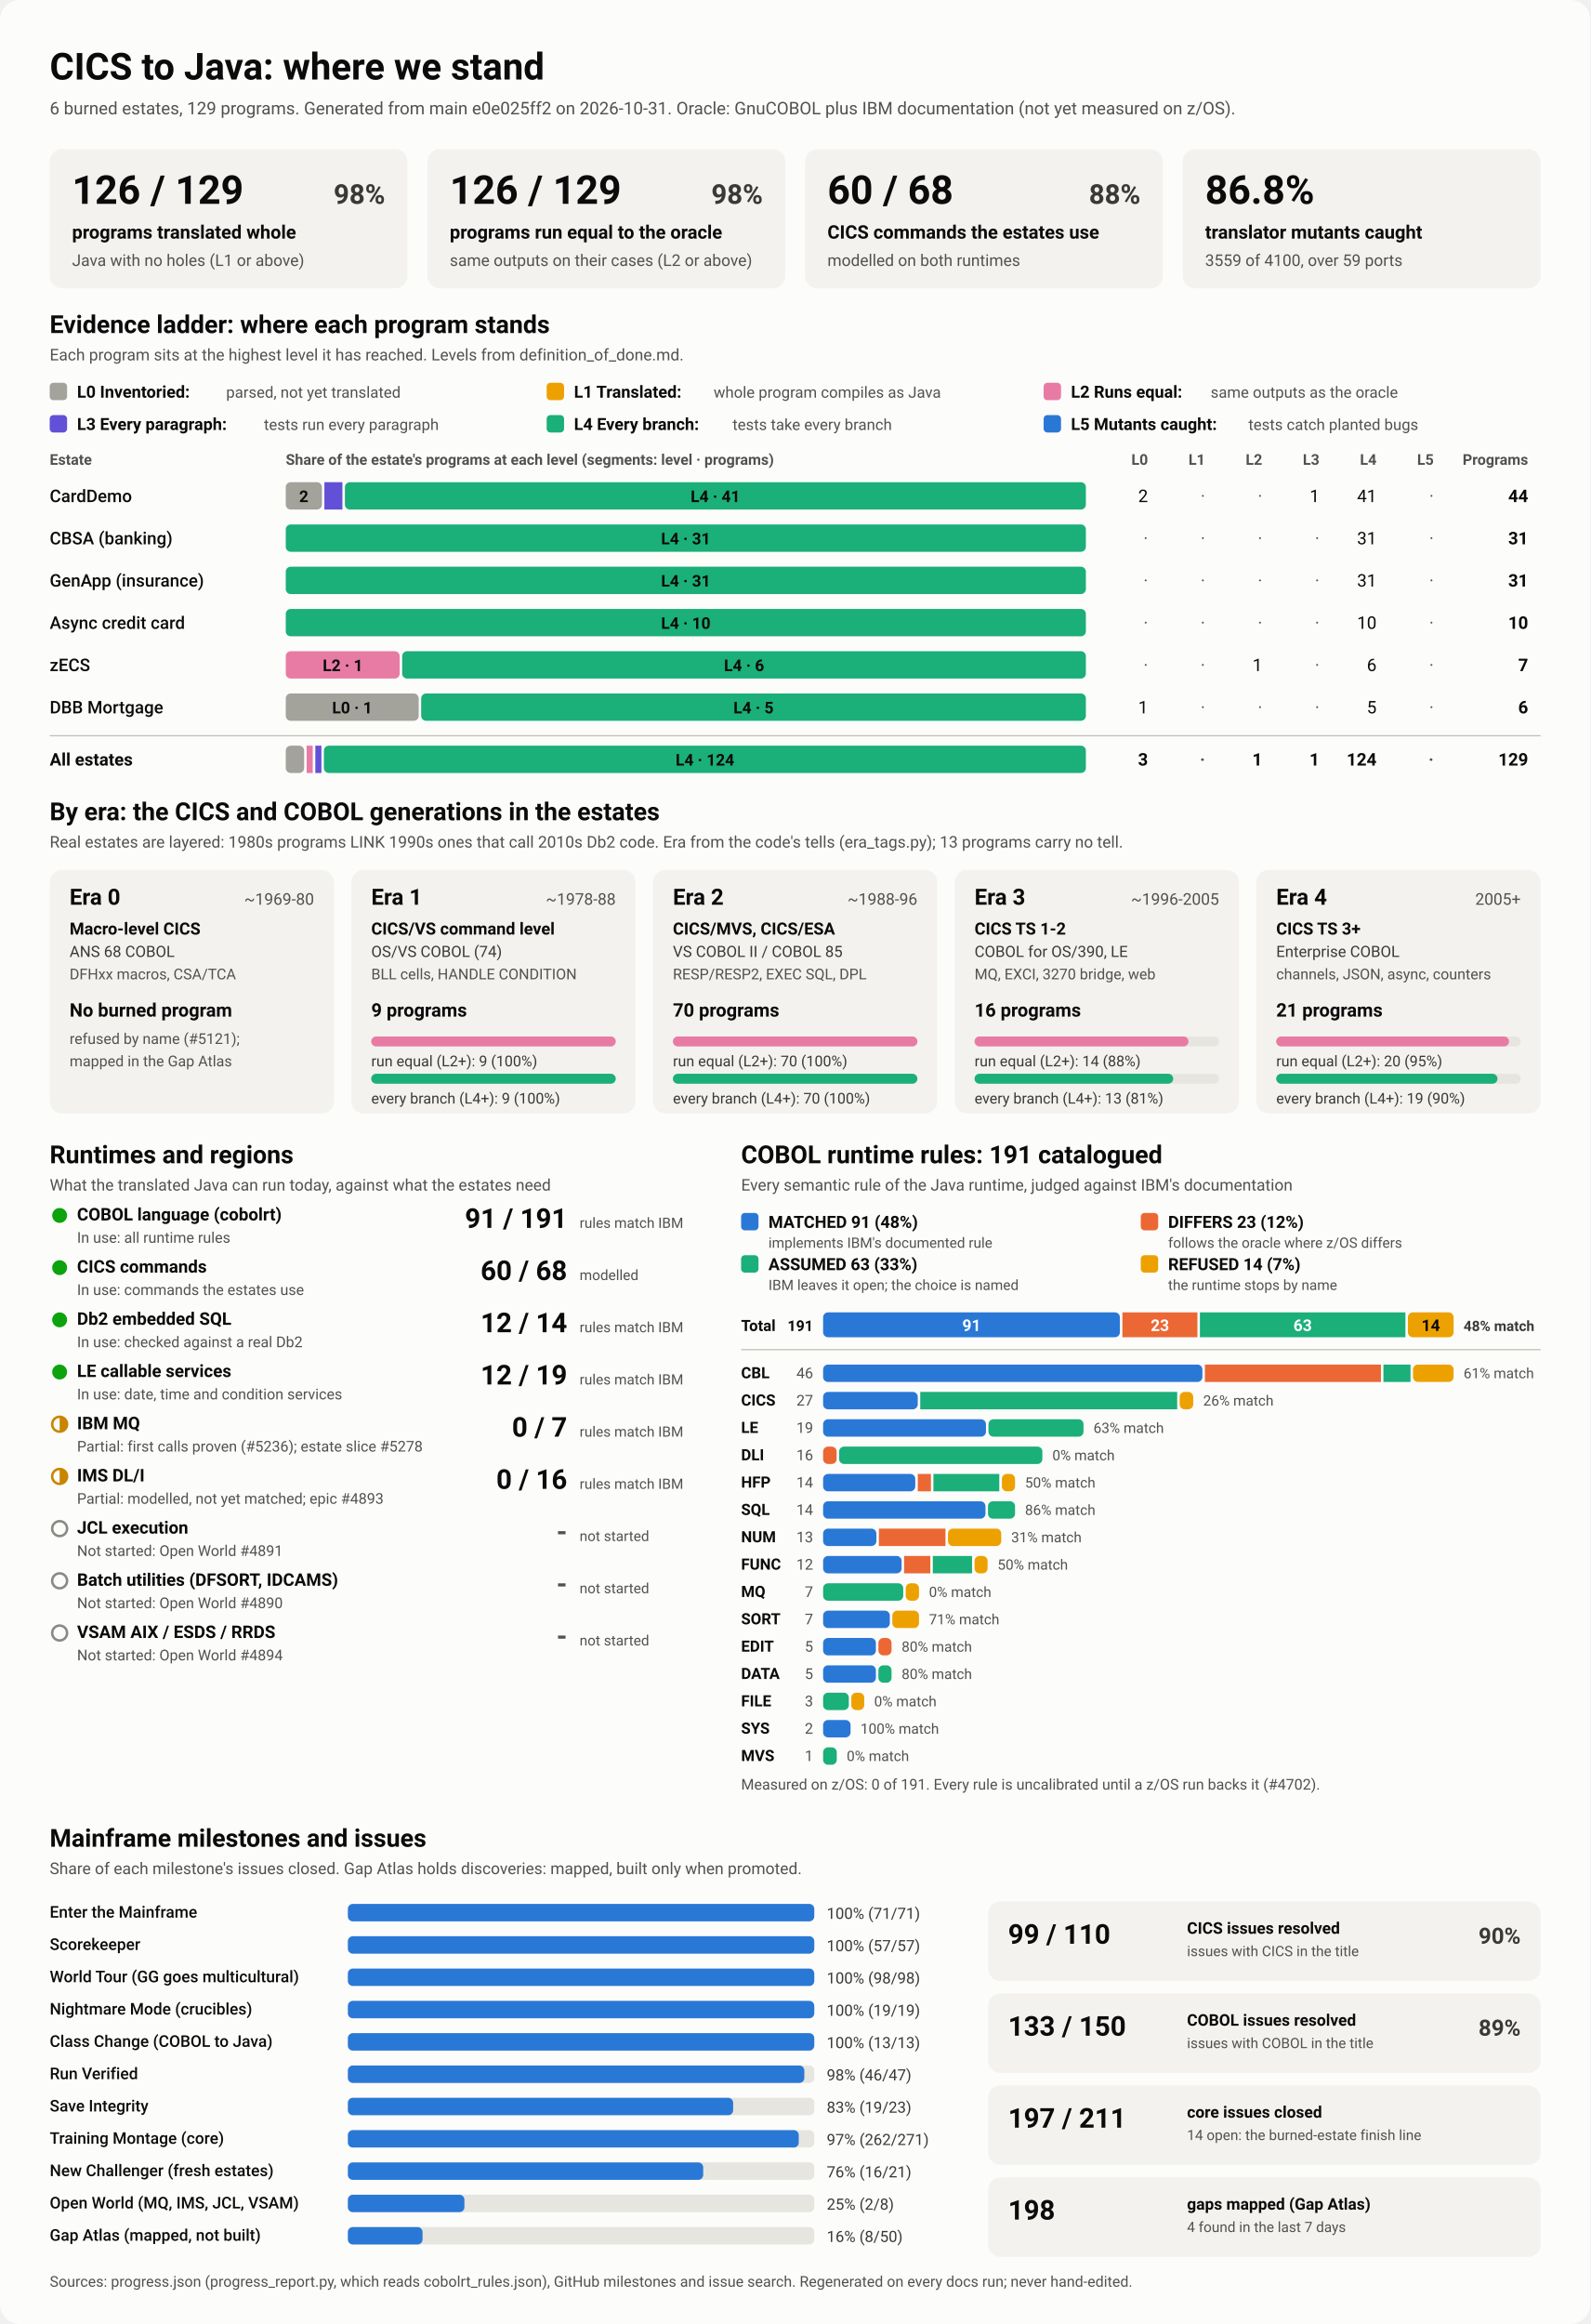
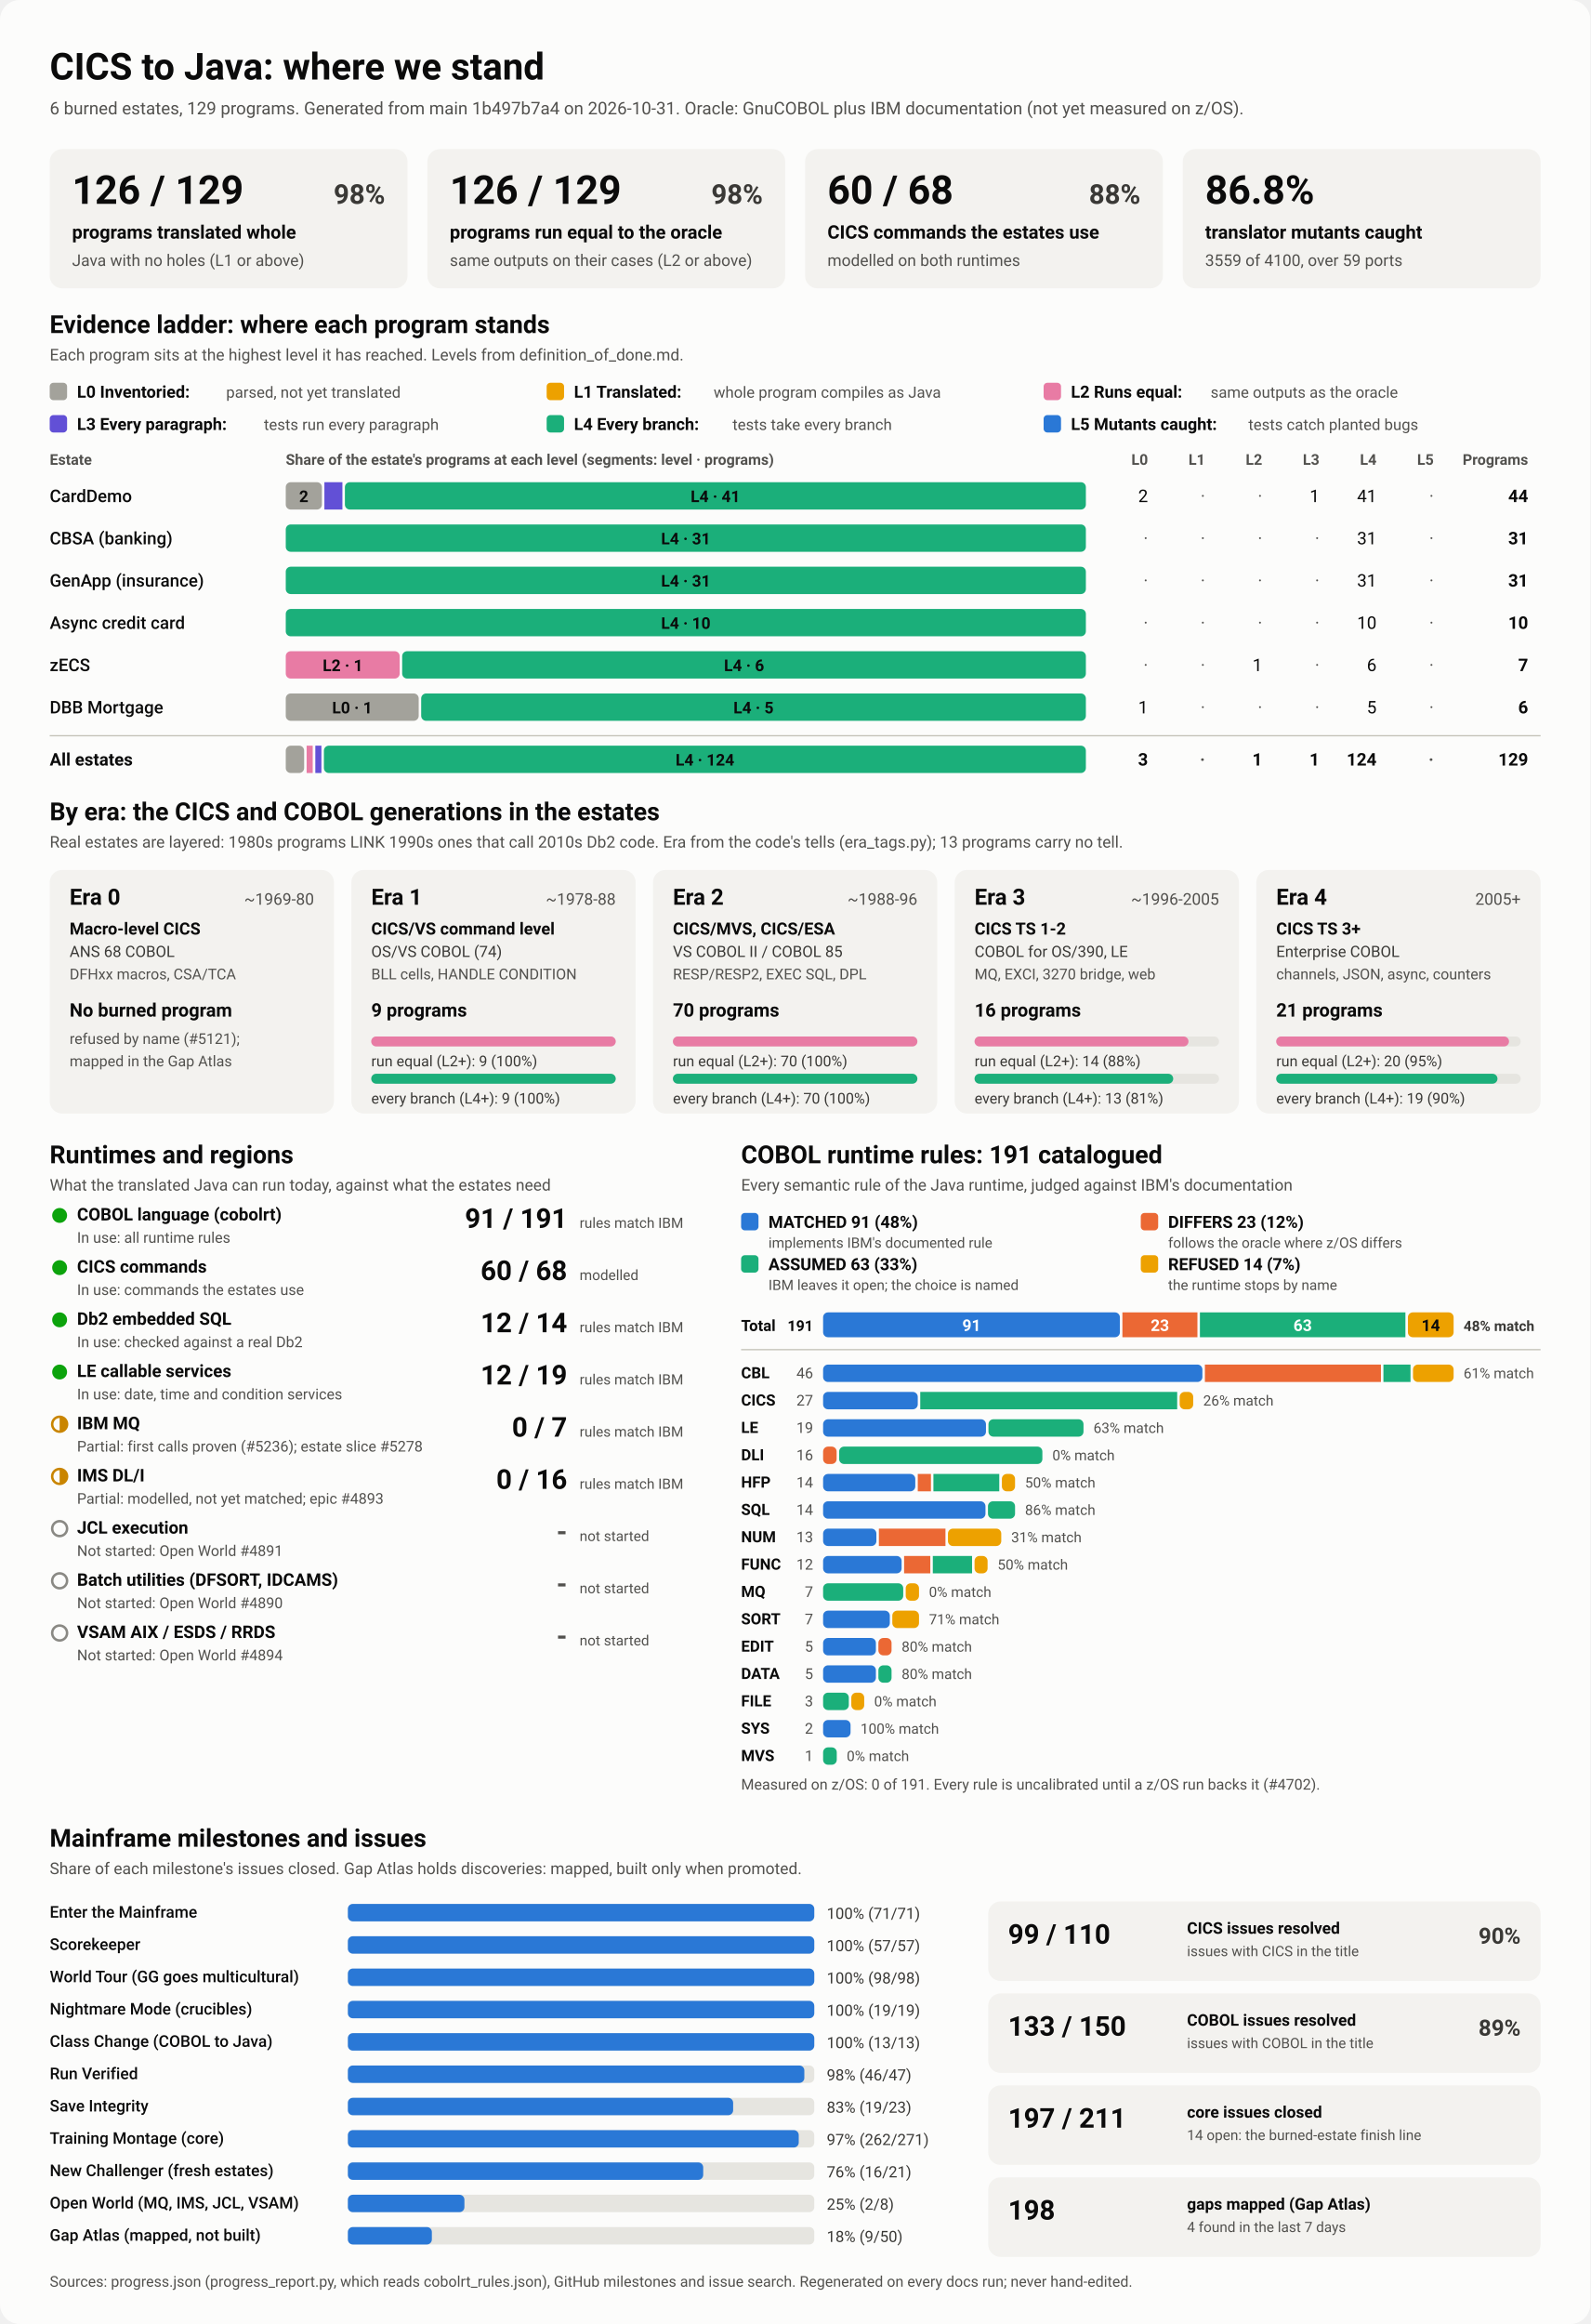
<svg xmlns="http://www.w3.org/2000/svg" viewBox="0 0 1280 1870" width="1280" height="1870" role="img" aria-labelledby="ttl">
  <style>
    svg { font-family: system-ui, -apple-system, 'Segoe UI', Roboto, Helvetica, Arial, sans-serif; }
    .bg { fill: #fcfcfb; }
    .card { fill: #f3f2ef; }
    .track { fill: #e6e5e0; }
    .rule { stroke: #c3c2b7; stroke-width: 1; }
    .t1 { fill: #0b0b0b; } .t2 { fill: #3a3936; } .t3 { fill: #52514e; }
    .on-dark { fill: #ffffff; } .on-light { fill: #0b0b0b; }
    .lv0 { fill: #a3a29b; } .lv1 { fill: #eda100; } .lv2 { fill: #e87ba4; } .lv3 { fill: #6250d6; } .lv4 { fill: #1baf7a; } .lv5 { fill: #2a78d6; } 
    .s0 { fill: #2a78d6; } .s1 { fill: #eb6834; } .s2 { fill: #1baf7a; } .s3 { fill: #eda100; } 
    .prog { fill: #2a78d6; }
    .st-good { fill: #0ca30c; } .st-warn { fill: none; stroke: #c98500; stroke-width: 2; }
    .st-warn-fill { fill: #c98500; } .st-none { fill: none; stroke: #8a8984; stroke-width: 2; }
    @media (prefers-color-scheme: dark) {
      .bg { fill: #1a1a19; } .card { fill: #242422; } .track { fill: #383835; } .rule { stroke: #52514e; }
      .t1 { fill: #f0efec; } .t2 { fill: #dddcd6; } .t3 { fill: #c3c2b7; }
      .on-light { fill: #0b0b0b; } .prog { fill: #3987e5; }
      .lv0 { fill: #6b6a64; } .lv1 { fill: #c98500; } .lv2 { fill: #d55181; } .lv3 { fill: #9085e9; } .lv4 { fill: #199e70; } .lv5 { fill: #3987e5; } 
      .s0 { fill: #3987e5; } .s1 { fill: #d95926; } .s2 { fill: #199e70; } .s3 { fill: #c98500; } 
    }
  </style>
  <rect class="bg" width="1280" height="1870" rx="16" />
  <text x="40.0" y="64.0" class="t1" font-size="30" font-weight="700" text-anchor="start">CICS to Java: where we stand</text>
-   <text x="40.0" y="92.0" class="t3" font-size="14" font-weight="400" text-anchor="start">6 burned estates, 129 programs. Generated from main e0e025ff2 on 2026-10-31. Oracle: GnuCOBOL plus IBM documentation (not yet measured on z/OS).</text>
+   <text x="40.0" y="92.0" class="t3" font-size="14" font-weight="400" text-anchor="start">6 burned estates, 129 programs. Generated from main 1b497b7a4 on 2026-10-31. Oracle: GnuCOBOL plus IBM documentation (not yet measured on z/OS).</text>
  <rect x="40.0" y="120.0" width="288.0" height="112.0" rx="10" class="card" />
  <text x="58.0" y="164.0" class="t1" font-size="32" font-weight="700" text-anchor="start">126 / 129</text>
  <text x="310.0" y="164.0" class="t2" font-size="22" font-weight="600" text-anchor="end">98%</text>
  <text x="58.0" y="192.0" class="t1" font-size="15" font-weight="600" text-anchor="start">programs translated whole</text>
  <text x="58.0" y="214.0" class="t3" font-size="13" font-weight="400" text-anchor="start">Java with no holes (L1 or above)</text>
  <rect x="344.0" y="120.0" width="288.0" height="112.0" rx="10" class="card" />
  <text x="362.0" y="164.0" class="t1" font-size="32" font-weight="700" text-anchor="start">126 / 129</text>
  <text x="614.0" y="164.0" class="t2" font-size="22" font-weight="600" text-anchor="end">98%</text>
  <text x="362.0" y="192.0" class="t1" font-size="15" font-weight="600" text-anchor="start">programs run equal to the oracle</text>
  <text x="362.0" y="214.0" class="t3" font-size="13" font-weight="400" text-anchor="start">same outputs on their cases (L2 or above)</text>
  <rect x="648.0" y="120.0" width="288.0" height="112.0" rx="10" class="card" />
  <text x="666.0" y="164.0" class="t1" font-size="32" font-weight="700" text-anchor="start">60 / 68</text>
  <text x="918.0" y="164.0" class="t2" font-size="22" font-weight="600" text-anchor="end">88%</text>
  <text x="666.0" y="192.0" class="t1" font-size="15" font-weight="600" text-anchor="start">CICS commands the estates use</text>
  <text x="666.0" y="214.0" class="t3" font-size="13" font-weight="400" text-anchor="start">modelled on both runtimes</text>
  <rect x="952.0" y="120.0" width="288.0" height="112.0" rx="10" class="card" />
  <text x="970.0" y="164.0" class="t1" font-size="32" font-weight="700" text-anchor="start">86.8%</text>
  <text x="970.0" y="192.0" class="t1" font-size="15" font-weight="600" text-anchor="start">translator mutants caught</text>
  <text x="970.0" y="214.0" class="t3" font-size="13" font-weight="400" text-anchor="start">3559 of 4100, over 59 ports</text>
  <text x="40.0" y="268.0" class="t1" font-size="20" font-weight="700" text-anchor="start">Evidence ladder: where each program stands</text>
  <text x="40.0" y="290.0" class="t3" font-size="13" font-weight="400" text-anchor="start">Each program sits at the highest level it has reached. Levels from definition_of_done.md.</text>
  <rect x="40.0" y="308.0" width="14.0" height="14.0" rx="3" class="lv0" />
  <text x="62.0" y="320.0" class="t1" font-size="13.5" font-weight="600" text-anchor="start">L0 Inventoried:</text>
  <text x="182.0" y="320.0" class="t3" font-size="12.5" font-weight="400" text-anchor="start">parsed, not yet translated</text>
  <rect x="440.0" y="308.0" width="14.0" height="14.0" rx="3" class="lv1" />
  <text x="462.0" y="320.0" class="t1" font-size="13.5" font-weight="600" text-anchor="start">L1 Translated:</text>
  <text x="574.4" y="320.0" class="t3" font-size="12.5" font-weight="400" text-anchor="start">whole program compiles as Java</text>
  <rect x="840.0" y="308.0" width="14.0" height="14.0" rx="3" class="lv2" />
  <text x="862.0" y="320.0" class="t1" font-size="13.5" font-weight="600" text-anchor="start">L2 Runs equal:</text>
  <text x="974.4" y="320.0" class="t3" font-size="12.5" font-weight="400" text-anchor="start">same outputs as the oracle</text>
  <rect x="40.0" y="334.0" width="14.0" height="14.0" rx="3" class="lv3" />
  <text x="62.0" y="346.0" class="t1" font-size="13.5" font-weight="600" text-anchor="start">L3 Every paragraph:</text>
  <text x="212.4" y="346.0" class="t3" font-size="12.5" font-weight="400" text-anchor="start">tests run every paragraph</text>
  <rect x="440.0" y="334.0" width="14.0" height="14.0" rx="3" class="lv4" />
  <text x="462.0" y="346.0" class="t1" font-size="13.5" font-weight="600" text-anchor="start">L4 Every branch:</text>
  <text x="589.6" y="346.0" class="t3" font-size="12.5" font-weight="400" text-anchor="start">tests take every branch</text>
  <rect x="840.0" y="334.0" width="14.0" height="14.0" rx="3" class="lv5" />
  <text x="862.0" y="346.0" class="t1" font-size="13.5" font-weight="600" text-anchor="start">L5 Mutants caught:</text>
  <text x="1004.8" y="346.0" class="t3" font-size="12.5" font-weight="400" text-anchor="start">tests catch planted bugs</text>
  <text x="40.0" y="374.0" class="t3" font-size="12" font-weight="600" text-anchor="start">Estate</text>
  <text x="230.0" y="374.0" class="t3" font-size="12" font-weight="600" text-anchor="start">Share of the estate's programs at each level (segments: level · programs)</text>
  <text x="924.0" y="374.0" class="t3" font-size="12" font-weight="600" text-anchor="end">L0</text>
  <text x="970.0" y="374.0" class="t3" font-size="12" font-weight="600" text-anchor="end">L1</text>
  <text x="1016.0" y="374.0" class="t3" font-size="12" font-weight="600" text-anchor="end">L2</text>
  <text x="1062.0" y="374.0" class="t3" font-size="12" font-weight="600" text-anchor="end">L3</text>
  <text x="1108.0" y="374.0" class="t3" font-size="12" font-weight="600" text-anchor="end">L4</text>
  <text x="1154.0" y="374.0" class="t3" font-size="12" font-weight="600" text-anchor="end">L5</text>
  <text x="1230.0" y="374.0" class="t3" font-size="12" font-weight="600" text-anchor="end">Programs</text>
  <text x="40.0" y="404.0" class="t1" font-size="14" font-weight="500" text-anchor="start">CardDemo</text>
  <rect x="230.0" y="388.0" width="29.1" height="22.0" rx="4" class="lv0" />
  <text x="244.5" y="404.0" class="on-light" font-size="13" font-weight="600" text-anchor="middle">2</text>
  <rect x="261.1" y="388.0" width="14.5" height="22.0" rx="0" class="lv3" />
  <rect x="277.6" y="388.0" width="596.4" height="22.0" rx="4" class="lv4" />
  <text x="575.8" y="404.0" class="on-light" font-size="13" font-weight="600" text-anchor="middle">L4 · 41</text>
  <text x="924.0" y="404.0" class="t1" font-size="14" font-weight="400" text-anchor="end">2</text>
  <text x="970.0" y="404.0" class="t3" font-size="14" font-weight="400" text-anchor="end">·</text>
  <text x="1016.0" y="404.0" class="t3" font-size="14" font-weight="400" text-anchor="end">·</text>
  <text x="1062.0" y="404.0" class="t1" font-size="14" font-weight="400" text-anchor="end">1</text>
  <text x="1108.0" y="404.0" class="t1" font-size="14" font-weight="400" text-anchor="end">41</text>
  <text x="1154.0" y="404.0" class="t3" font-size="14" font-weight="400" text-anchor="end">·</text>
  <text x="1230.0" y="404.0" class="t1" font-size="14" font-weight="700" text-anchor="end">44</text>
  <text x="40.0" y="438.0" class="t1" font-size="14" font-weight="500" text-anchor="start">CBSA (banking)</text>
  <rect x="230.0" y="422.0" width="644.0" height="22.0" rx="4" class="lv4" />
  <text x="552.0" y="438.0" class="on-light" font-size="13" font-weight="600" text-anchor="middle">L4 · 31</text>
  <text x="924.0" y="438.0" class="t3" font-size="14" font-weight="400" text-anchor="end">·</text>
  <text x="970.0" y="438.0" class="t3" font-size="14" font-weight="400" text-anchor="end">·</text>
  <text x="1016.0" y="438.0" class="t3" font-size="14" font-weight="400" text-anchor="end">·</text>
  <text x="1062.0" y="438.0" class="t3" font-size="14" font-weight="400" text-anchor="end">·</text>
  <text x="1108.0" y="438.0" class="t1" font-size="14" font-weight="400" text-anchor="end">31</text>
  <text x="1154.0" y="438.0" class="t3" font-size="14" font-weight="400" text-anchor="end">·</text>
  <text x="1230.0" y="438.0" class="t1" font-size="14" font-weight="700" text-anchor="end">31</text>
  <text x="40.0" y="472.0" class="t1" font-size="14" font-weight="500" text-anchor="start">GenApp (insurance)</text>
  <rect x="230.0" y="456.0" width="644.0" height="22.0" rx="4" class="lv4" />
  <text x="552.0" y="472.0" class="on-light" font-size="13" font-weight="600" text-anchor="middle">L4 · 31</text>
  <text x="924.0" y="472.0" class="t3" font-size="14" font-weight="400" text-anchor="end">·</text>
  <text x="970.0" y="472.0" class="t3" font-size="14" font-weight="400" text-anchor="end">·</text>
  <text x="1016.0" y="472.0" class="t3" font-size="14" font-weight="400" text-anchor="end">·</text>
  <text x="1062.0" y="472.0" class="t3" font-size="14" font-weight="400" text-anchor="end">·</text>
  <text x="1108.0" y="472.0" class="t1" font-size="14" font-weight="400" text-anchor="end">31</text>
  <text x="1154.0" y="472.0" class="t3" font-size="14" font-weight="400" text-anchor="end">·</text>
  <text x="1230.0" y="472.0" class="t1" font-size="14" font-weight="700" text-anchor="end">31</text>
  <text x="40.0" y="506.0" class="t1" font-size="14" font-weight="500" text-anchor="start">Async credit card</text>
  <rect x="230.0" y="490.0" width="644.0" height="22.0" rx="4" class="lv4" />
  <text x="552.0" y="506.0" class="on-light" font-size="13" font-weight="600" text-anchor="middle">L4 · 10</text>
  <text x="924.0" y="506.0" class="t3" font-size="14" font-weight="400" text-anchor="end">·</text>
  <text x="970.0" y="506.0" class="t3" font-size="14" font-weight="400" text-anchor="end">·</text>
  <text x="1016.0" y="506.0" class="t3" font-size="14" font-weight="400" text-anchor="end">·</text>
  <text x="1062.0" y="506.0" class="t3" font-size="14" font-weight="400" text-anchor="end">·</text>
  <text x="1108.0" y="506.0" class="t1" font-size="14" font-weight="400" text-anchor="end">10</text>
  <text x="1154.0" y="506.0" class="t3" font-size="14" font-weight="400" text-anchor="end">·</text>
  <text x="1230.0" y="506.0" class="t1" font-size="14" font-weight="700" text-anchor="end">10</text>
  <text x="40.0" y="540.0" class="t1" font-size="14" font-weight="500" text-anchor="start">zECS</text>
  <rect x="230.0" y="524.0" width="91.7" height="22.0" rx="4" class="lv2" />
  <text x="275.9" y="540.0" class="on-light" font-size="13" font-weight="600" text-anchor="middle">L2 · 1</text>
  <rect x="323.7" y="524.0" width="550.3" height="22.0" rx="4" class="lv4" />
  <text x="598.9" y="540.0" class="on-light" font-size="13" font-weight="600" text-anchor="middle">L4 · 6</text>
  <text x="924.0" y="540.0" class="t3" font-size="14" font-weight="400" text-anchor="end">·</text>
  <text x="970.0" y="540.0" class="t3" font-size="14" font-weight="400" text-anchor="end">·</text>
  <text x="1016.0" y="540.0" class="t1" font-size="14" font-weight="400" text-anchor="end">1</text>
  <text x="1062.0" y="540.0" class="t3" font-size="14" font-weight="400" text-anchor="end">·</text>
  <text x="1108.0" y="540.0" class="t1" font-size="14" font-weight="400" text-anchor="end">6</text>
  <text x="1154.0" y="540.0" class="t3" font-size="14" font-weight="400" text-anchor="end">·</text>
  <text x="1230.0" y="540.0" class="t1" font-size="14" font-weight="700" text-anchor="end">7</text>
  <text x="40.0" y="574.0" class="t1" font-size="14" font-weight="500" text-anchor="start">DBB Mortgage</text>
  <rect x="230.0" y="558.0" width="107.0" height="22.0" rx="4" class="lv0" />
  <text x="283.5" y="574.0" class="on-light" font-size="13" font-weight="600" text-anchor="middle">L0 · 1</text>
  <rect x="339.0" y="558.0" width="535.0" height="22.0" rx="4" class="lv4" />
  <text x="606.5" y="574.0" class="on-light" font-size="13" font-weight="600" text-anchor="middle">L4 · 5</text>
  <text x="924.0" y="574.0" class="t1" font-size="14" font-weight="400" text-anchor="end">1</text>
  <text x="970.0" y="574.0" class="t3" font-size="14" font-weight="400" text-anchor="end">·</text>
  <text x="1016.0" y="574.0" class="t3" font-size="14" font-weight="400" text-anchor="end">·</text>
  <text x="1062.0" y="574.0" class="t3" font-size="14" font-weight="400" text-anchor="end">·</text>
  <text x="1108.0" y="574.0" class="t1" font-size="14" font-weight="400" text-anchor="end">5</text>
  <text x="1154.0" y="574.0" class="t3" font-size="14" font-weight="400" text-anchor="end">·</text>
  <text x="1230.0" y="574.0" class="t1" font-size="14" font-weight="700" text-anchor="end">6</text>
  <line x1="40" x2="1240" y1="592" y2="592" class="rule" />
  <text x="40.0" y="616.0" class="t1" font-size="14" font-weight="700" text-anchor="start">All estates</text>
  <rect x="230.0" y="600.0" width="14.8" height="22.0" rx="4" class="lv0" />
  <rect x="246.8" y="600.0" width="4.9" height="22.0" rx="0" class="lv2" />
  <rect x="253.8" y="600.0" width="4.9" height="22.0" rx="0" class="lv3" />
  <rect x="260.7" y="600.0" width="613.3" height="22.0" rx="4" class="lv4" />
  <text x="567.4" y="616.0" class="on-light" font-size="13" font-weight="600" text-anchor="middle">L4 · 124</text>
  <text x="924.0" y="616.0" class="t1" font-size="14" font-weight="700" text-anchor="end">3</text>
  <text x="970.0" y="616.0" class="t3" font-size="14" font-weight="700" text-anchor="end">·</text>
  <text x="1016.0" y="616.0" class="t1" font-size="14" font-weight="700" text-anchor="end">1</text>
  <text x="1062.0" y="616.0" class="t1" font-size="14" font-weight="700" text-anchor="end">1</text>
  <text x="1108.0" y="616.0" class="t1" font-size="14" font-weight="700" text-anchor="end">124</text>
  <text x="1154.0" y="616.0" class="t3" font-size="14" font-weight="700" text-anchor="end">·</text>
  <text x="1230.0" y="616.0" class="t1" font-size="14" font-weight="700" text-anchor="end">129</text>
  <text x="40.0" y="660.0" class="t1" font-size="20" font-weight="700" text-anchor="start">By era: the CICS and COBOL generations in the estates</text>
  <text x="40.0" y="682.0" class="t3" font-size="13" font-weight="400" text-anchor="start">Real estates are layered: 1980s programs LINK 1990s ones that call 2010s Db2 code. Era from the code's tells (era_tags.py); 13 programs carry no tell.</text>
  <rect x="40.0" y="700.0" width="228.8" height="196.0" rx="10" class="card" />
  <text x="56.0" y="728.0" class="t1" font-size="18" font-weight="700" text-anchor="start">Era 0</text>
  <text x="252.8" y="728.0" class="t3" font-size="13" font-weight="400" text-anchor="end">~1969-80</text>
  <text x="56.0" y="752.0" class="t1" font-size="13.5" font-weight="600" text-anchor="start">Macro-level CICS</text>
  <text x="56.0" y="770.0" class="t2" font-size="12.5" font-weight="400" text-anchor="start">ANS 68 COBOL</text>
  <text x="56.0" y="788.0" class="t3" font-size="12" font-weight="400" text-anchor="start">DFHxx macros, CSA/TCA</text>
  <text x="56.0" y="818.0" class="t1" font-size="15" font-weight="700" text-anchor="start">No burned program</text>
  <text x="56.0" y="840.0" class="t3" font-size="12" font-weight="400" text-anchor="start">refused by name (#5121);</text>
  <text x="56.0" y="858.0" class="t3" font-size="12" font-weight="400" text-anchor="start">mapped in the Gap Atlas</text>
  <rect x="282.8" y="700.0" width="228.8" height="196.0" rx="10" class="card" />
  <text x="298.8" y="728.0" class="t1" font-size="18" font-weight="700" text-anchor="start">Era 1</text>
  <text x="495.6" y="728.0" class="t3" font-size="13" font-weight="400" text-anchor="end">~1978-88</text>
  <text x="298.8" y="752.0" class="t1" font-size="13.5" font-weight="600" text-anchor="start">CICS/VS command level</text>
  <text x="298.8" y="770.0" class="t2" font-size="12.5" font-weight="400" text-anchor="start">OS/VS COBOL (74)</text>
  <text x="298.8" y="788.0" class="t3" font-size="12" font-weight="400" text-anchor="start">BLL cells, HANDLE CONDITION</text>
  <text x="298.8" y="818.0" class="t1" font-size="15" font-weight="700" text-anchor="start">9 programs</text>
  <rect x="298.8" y="834.0" width="196.8" height="8.0" rx="4" class="track" />
  <rect x="298.8" y="834.0" width="196.8" height="8.0" rx="4" class="lv2" />
  <text x="298.8" y="858.0" class="t2" font-size="12" font-weight="400" text-anchor="start">run equal (L2+): 9 (100%)</text>
  <rect x="298.8" y="864.0" width="196.8" height="8.0" rx="4" class="track" />
  <rect x="298.8" y="864.0" width="196.8" height="8.0" rx="4" class="lv4" />
  <text x="298.8" y="888.0" class="t2" font-size="12" font-weight="400" text-anchor="start">every branch (L4+): 9 (100%)</text>
  <rect x="525.6" y="700.0" width="228.8" height="196.0" rx="10" class="card" />
  <text x="541.6" y="728.0" class="t1" font-size="18" font-weight="700" text-anchor="start">Era 2</text>
  <text x="738.4" y="728.0" class="t3" font-size="13" font-weight="400" text-anchor="end">~1988-96</text>
  <text x="541.6" y="752.0" class="t1" font-size="13.5" font-weight="600" text-anchor="start">CICS/MVS, CICS/ESA</text>
  <text x="541.6" y="770.0" class="t2" font-size="12.5" font-weight="400" text-anchor="start">VS COBOL II / COBOL 85</text>
  <text x="541.6" y="788.0" class="t3" font-size="12" font-weight="400" text-anchor="start">RESP/RESP2, EXEC SQL, DPL</text>
  <text x="541.6" y="818.0" class="t1" font-size="15" font-weight="700" text-anchor="start">70 programs</text>
  <rect x="541.6" y="834.0" width="196.8" height="8.0" rx="4" class="track" />
  <rect x="541.6" y="834.0" width="196.8" height="8.0" rx="4" class="lv2" />
  <text x="541.6" y="858.0" class="t2" font-size="12" font-weight="400" text-anchor="start">run equal (L2+): 70 (100%)</text>
  <rect x="541.6" y="864.0" width="196.8" height="8.0" rx="4" class="track" />
  <rect x="541.6" y="864.0" width="196.8" height="8.0" rx="4" class="lv4" />
  <text x="541.6" y="888.0" class="t2" font-size="12" font-weight="400" text-anchor="start">every branch (L4+): 70 (100%)</text>
  <rect x="768.4" y="700.0" width="228.8" height="196.0" rx="10" class="card" />
  <text x="784.4" y="728.0" class="t1" font-size="18" font-weight="700" text-anchor="start">Era 3</text>
  <text x="981.2" y="728.0" class="t3" font-size="13" font-weight="400" text-anchor="end">~1996-2005</text>
  <text x="784.4" y="752.0" class="t1" font-size="13.5" font-weight="600" text-anchor="start">CICS TS 1-2</text>
  <text x="784.4" y="770.0" class="t2" font-size="12.5" font-weight="400" text-anchor="start">COBOL for OS/390, LE</text>
  <text x="784.4" y="788.0" class="t3" font-size="12" font-weight="400" text-anchor="start">MQ, EXCI, 3270 bridge, web</text>
  <text x="784.4" y="818.0" class="t1" font-size="15" font-weight="700" text-anchor="start">16 programs</text>
  <rect x="784.4" y="834.0" width="196.8" height="8.0" rx="4" class="track" />
  <rect x="784.4" y="834.0" width="172.2" height="8.0" rx="4" class="lv2" />
  <text x="784.4" y="858.0" class="t2" font-size="12" font-weight="400" text-anchor="start">run equal (L2+): 14 (88%)</text>
  <rect x="784.4" y="864.0" width="196.8" height="8.0" rx="4" class="track" />
  <rect x="784.4" y="864.0" width="159.9" height="8.0" rx="4" class="lv4" />
  <text x="784.4" y="888.0" class="t2" font-size="12" font-weight="400" text-anchor="start">every branch (L4+): 13 (81%)</text>
  <rect x="1011.2" y="700.0" width="228.8" height="196.0" rx="10" class="card" />
  <text x="1027.2" y="728.0" class="t1" font-size="18" font-weight="700" text-anchor="start">Era 4</text>
  <text x="1224.0" y="728.0" class="t3" font-size="13" font-weight="400" text-anchor="end">2005+</text>
  <text x="1027.2" y="752.0" class="t1" font-size="13.5" font-weight="600" text-anchor="start">CICS TS 3+</text>
  <text x="1027.2" y="770.0" class="t2" font-size="12.5" font-weight="400" text-anchor="start">Enterprise COBOL</text>
  <text x="1027.2" y="788.0" class="t3" font-size="12" font-weight="400" text-anchor="start">channels, JSON, async, counters</text>
  <text x="1027.2" y="818.0" class="t1" font-size="15" font-weight="700" text-anchor="start">21 programs</text>
  <rect x="1027.2" y="834.0" width="196.8" height="8.0" rx="4" class="track" />
  <rect x="1027.2" y="834.0" width="187.4" height="8.0" rx="4" class="lv2" />
  <text x="1027.2" y="858.0" class="t2" font-size="12" font-weight="400" text-anchor="start">run equal (L2+): 20 (95%)</text>
  <rect x="1027.2" y="864.0" width="196.8" height="8.0" rx="4" class="track" />
  <rect x="1027.2" y="864.0" width="178.1" height="8.0" rx="4" class="lv4" />
  <text x="1027.2" y="888.0" class="t2" font-size="12" font-weight="400" text-anchor="start">every branch (L4+): 19 (90%)</text>
  <text x="40.0" y="936.0" class="t1" font-size="20" font-weight="700" text-anchor="start">Runtimes and regions</text>
  <text x="40.0" y="958.0" class="t3" font-size="13" font-weight="400" text-anchor="start">What the translated Java can run today, against what the estates need</text>
  <circle cx="48" cy="978" r="6" class="st-good" />
  <text x="62.0" y="982.0" class="t1" font-size="14" font-weight="600" text-anchor="start">COBOL language (cobolrt)</text>
  <text x="62.0" y="1000.0" class="t3" font-size="12" font-weight="400" text-anchor="start">In use: all runtime rules</text>
  <text x="456.5" y="988.0" class="t1" font-size="22" font-weight="700" text-anchor="end">91 / 191</text>
  <text x="466.5" y="988.0" class="t3" font-size="11.5" font-weight="400" text-anchor="start">rules match IBM</text>
  <circle cx="48" cy="1020" r="6" class="st-good" />
  <text x="62.0" y="1024.0" class="t1" font-size="14" font-weight="600" text-anchor="start">CICS commands</text>
  <text x="62.0" y="1042.0" class="t3" font-size="12" font-weight="400" text-anchor="start">In use: commands the estates use</text>
  <text x="456.5" y="1030.0" class="t1" font-size="22" font-weight="700" text-anchor="end">60 / 68</text>
  <text x="466.5" y="1030.0" class="t3" font-size="11.5" font-weight="400" text-anchor="start">modelled</text>
  <circle cx="48" cy="1062" r="6" class="st-good" />
  <text x="62.0" y="1066.0" class="t1" font-size="14" font-weight="600" text-anchor="start">Db2 embedded SQL</text>
  <text x="62.0" y="1084.0" class="t3" font-size="12" font-weight="400" text-anchor="start">In use: checked against a real Db2</text>
  <text x="456.5" y="1072.0" class="t1" font-size="22" font-weight="700" text-anchor="end">12 / 14</text>
  <text x="466.5" y="1072.0" class="t3" font-size="11.5" font-weight="400" text-anchor="start">rules match IBM</text>
  <circle cx="48" cy="1104" r="6" class="st-good" />
  <text x="62.0" y="1108.0" class="t1" font-size="14" font-weight="600" text-anchor="start">LE callable services</text>
  <text x="62.0" y="1126.0" class="t3" font-size="12" font-weight="400" text-anchor="start">In use: date, time and condition services</text>
  <text x="456.5" y="1114.0" class="t1" font-size="22" font-weight="700" text-anchor="end">12 / 19</text>
  <text x="466.5" y="1114.0" class="t3" font-size="11.5" font-weight="400" text-anchor="start">rules match IBM</text>
  <circle cx="48" cy="1146" r="6" class="st-warn" />
  <path d="M 48 1140 A 6 6 0 0 1 48 1152 Z" class="st-warn-fill" />
  <text x="62.0" y="1150.0" class="t1" font-size="14" font-weight="600" text-anchor="start">IBM MQ</text>
  <text x="62.0" y="1168.0" class="t3" font-size="12" font-weight="400" text-anchor="start">Partial: first calls proven (#5236); estate slice #5278</text>
  <text x="456.5" y="1156.0" class="t1" font-size="22" font-weight="700" text-anchor="end">0 / 7</text>
  <text x="466.5" y="1156.0" class="t3" font-size="11.5" font-weight="400" text-anchor="start">rules match IBM</text>
  <circle cx="48" cy="1188" r="6" class="st-warn" />
  <path d="M 48 1182 A 6 6 0 0 1 48 1194 Z" class="st-warn-fill" />
  <text x="62.0" y="1192.0" class="t1" font-size="14" font-weight="600" text-anchor="start">IMS DL/I</text>
  <text x="62.0" y="1210.0" class="t3" font-size="12" font-weight="400" text-anchor="start">Partial: modelled, not yet matched; epic #4893</text>
  <text x="456.5" y="1198.0" class="t1" font-size="22" font-weight="700" text-anchor="end">0 / 16</text>
  <text x="466.5" y="1198.0" class="t3" font-size="11.5" font-weight="400" text-anchor="start">rules match IBM</text>
  <circle cx="48" cy="1230" r="6" class="st-none" />
  <text x="62.0" y="1234.0" class="t1" font-size="14" font-weight="600" text-anchor="start">JCL execution</text>
  <text x="62.0" y="1252.0" class="t3" font-size="12" font-weight="400" text-anchor="start">Not started: Open World #4891</text>
  <text x="456.5" y="1240.0" class="t3" font-size="22" font-weight="700" text-anchor="end">-</text>
  <text x="466.5" y="1240.0" class="t3" font-size="11.5" font-weight="400" text-anchor="start">not started</text>
  <circle cx="48" cy="1272" r="6" class="st-none" />
  <text x="62.0" y="1276.0" class="t1" font-size="14" font-weight="600" text-anchor="start">Batch utilities (DFSORT, IDCAMS)</text>
  <text x="62.0" y="1294.0" class="t3" font-size="12" font-weight="400" text-anchor="start">Not started: Open World #4890</text>
  <text x="456.5" y="1282.0" class="t3" font-size="22" font-weight="700" text-anchor="end">-</text>
  <text x="466.5" y="1282.0" class="t3" font-size="11.5" font-weight="400" text-anchor="start">not started</text>
  <circle cx="48" cy="1314" r="6" class="st-none" />
  <text x="62.0" y="1318.0" class="t1" font-size="14" font-weight="600" text-anchor="start">VSAM AIX / ESDS / RRDS</text>
  <text x="62.0" y="1336.0" class="t3" font-size="12" font-weight="400" text-anchor="start">Not started: Open World #4894</text>
  <text x="456.5" y="1324.0" class="t3" font-size="22" font-weight="700" text-anchor="end">-</text>
  <text x="466.5" y="1324.0" class="t3" font-size="11.5" font-weight="400" text-anchor="start">not started</text>
  <text x="596.5" y="936.0" class="t1" font-size="20" font-weight="700" text-anchor="start">COBOL runtime rules: 191 catalogued</text>
  <text x="596.5" y="958.0" class="t3" font-size="13" font-weight="400" text-anchor="start">Every semantic rule of the Java runtime, judged against IBM's documentation</text>
  <rect x="596.5" y="976.0" width="14.0" height="14.0" rx="3" class="s0" />
  <text x="618.5" y="988.0" class="t1" font-size="13.5" font-weight="600" text-anchor="start">MATCHED  91 (48%)</text>
  <text x="618.5" y="1004.0" class="t3" font-size="11.5" font-weight="400" text-anchor="start">implements IBM's documented rule</text>
  <rect x="918.2" y="976.0" width="14.0" height="14.0" rx="3" class="s1" />
  <text x="940.2" y="988.0" class="t1" font-size="13.5" font-weight="600" text-anchor="start">DIFFERS  23 (12%)</text>
  <text x="940.2" y="1004.0" class="t3" font-size="11.5" font-weight="400" text-anchor="start">follows the oracle where z/OS differs</text>
  <rect x="596.5" y="1010.0" width="14.0" height="14.0" rx="3" class="s2" />
  <text x="618.5" y="1022.0" class="t1" font-size="13.5" font-weight="600" text-anchor="start">ASSUMED  63 (33%)</text>
  <text x="618.5" y="1038.0" class="t3" font-size="11.5" font-weight="400" text-anchor="start">IBM leaves it open; the choice is named</text>
  <rect x="918.2" y="1010.0" width="14.0" height="14.0" rx="3" class="s3" />
  <text x="940.2" y="1022.0" class="t1" font-size="13.5" font-weight="600" text-anchor="start">REFUSED  14 (7%)</text>
  <text x="940.2" y="1038.0" class="t3" font-size="11.5" font-weight="400" text-anchor="start">the runtime stops by name</text>
  <text x="596.5" y="1071.0" class="t1" font-size="12.5" font-weight="700" text-anchor="start">Total</text>
  <text x="654.5" y="1071.0" class="t1" font-size="12" font-weight="700" text-anchor="end">191</text>
  <rect x="662.5" y="1056.0" width="238.9" height="20.0" rx="4" class="s0" />
  <text x="782.0" y="1071.0" class="on-dark" font-size="13" font-weight="600" text-anchor="middle">91</text>
  <rect x="903.4" y="1056.0" width="60.4" height="20.0" rx="0" class="s1" />
  <text x="933.6" y="1071.0" class="on-dark" font-size="13" font-weight="600" text-anchor="middle">23</text>
  <rect x="965.8" y="1056.0" width="165.4" height="20.0" rx="0" class="s2" />
  <text x="1048.5" y="1071.0" class="on-dark" font-size="13" font-weight="600" text-anchor="middle">63</text>
  <rect x="1133.2" y="1056.0" width="36.8" height="20.0" rx="4" class="s3" />
  <text x="1151.6" y="1071.0" class="on-light" font-size="13" font-weight="600" text-anchor="middle">14</text>
  <text x="1178.0" y="1071.0" class="t2" font-size="11.5" font-weight="600" text-anchor="start">48% match</text>
  <line x1="596.5" x2="1240.0" y1="1086" y2="1086" class="rule" />
  <text x="596.5" y="1109.0" class="t1" font-size="12.5" font-weight="600" text-anchor="start">CBL</text>
  <text x="654.5" y="1109.0" class="t3" font-size="12" font-weight="400" text-anchor="end">46</text>
  <rect x="662.5" y="1098.0" width="305.3" height="14.0" rx="4" class="s0" />
  <rect x="969.8" y="1098.0" width="141.7" height="14.0" rx="0" class="s1" />
  <rect x="1113.5" y="1098.0" width="21.8" height="14.0" rx="0" class="s2" />
  <rect x="1137.3" y="1098.0" width="32.7" height="14.0" rx="4" class="s3" />
  <text x="1178.0" y="1109.0" class="t3" font-size="11.5" font-weight="400" text-anchor="start">61% match</text>
  <text x="596.5" y="1131.0" class="t1" font-size="12.5" font-weight="600" text-anchor="start">CICS</text>
  <text x="654.5" y="1131.0" class="t3" font-size="12" font-weight="400" text-anchor="end">27</text>
  <rect x="662.5" y="1120.0" width="76.2" height="14.0" rx="4" class="s0" />
  <rect x="740.7" y="1120.0" width="206.8" height="14.0" rx="0" class="s2" />
  <rect x="949.5" y="1120.0" width="10.9" height="14.0" rx="4" class="s3" />
  <text x="968.4" y="1131.0" class="t3" font-size="11.5" font-weight="400" text-anchor="start">26% match</text>
  <text x="596.5" y="1153.0" class="t1" font-size="12.5" font-weight="600" text-anchor="start">LE</text>
  <text x="654.5" y="1153.0" class="t3" font-size="12" font-weight="400" text-anchor="end">19</text>
  <rect x="662.5" y="1142.0" width="131.1" height="14.0" rx="4" class="s0" />
  <rect x="795.6" y="1142.0" width="76.5" height="14.0" rx="4" class="s2" />
  <text x="880.1" y="1153.0" class="t3" font-size="11.5" font-weight="400" text-anchor="start">63% match</text>
  <text x="596.5" y="1175.0" class="t1" font-size="12.5" font-weight="600" text-anchor="start">DLI</text>
  <text x="654.5" y="1175.0" class="t3" font-size="12" font-weight="400" text-anchor="end">16</text>
  <rect x="662.5" y="1164.0" width="10.9" height="14.0" rx="4" class="s1" />
  <rect x="675.4" y="1164.0" width="163.6" height="14.0" rx="4" class="s2" />
  <text x="847.0" y="1175.0" class="t3" font-size="11.5" font-weight="400" text-anchor="start">0% match</text>
  <text x="596.5" y="1197.0" class="t1" font-size="12.5" font-weight="600" text-anchor="start">HFP</text>
  <text x="654.5" y="1197.0" class="t3" font-size="12" font-weight="400" text-anchor="end">14</text>
  <rect x="662.5" y="1186.0" width="74.2" height="14.0" rx="4" class="s0" />
  <rect x="738.7" y="1186.0" width="10.6" height="14.0" rx="0" class="s1" />
  <rect x="751.3" y="1186.0" width="53.0" height="14.0" rx="0" class="s2" />
  <rect x="806.4" y="1186.0" width="10.6" height="14.0" rx="4" class="s3" />
  <text x="825.0" y="1197.0" class="t3" font-size="11.5" font-weight="400" text-anchor="start">50% match</text>
  <text x="596.5" y="1219.0" class="t1" font-size="12.5" font-weight="600" text-anchor="start">SQL</text>
  <text x="654.5" y="1219.0" class="t3" font-size="12" font-weight="400" text-anchor="end">14</text>
  <rect x="662.5" y="1208.0" width="130.7" height="14.0" rx="4" class="s0" />
  <rect x="795.2" y="1208.0" width="21.8" height="14.0" rx="4" class="s2" />
  <text x="825.0" y="1219.0" class="t3" font-size="11.5" font-weight="400" text-anchor="start">86% match</text>
  <text x="596.5" y="1241.0" class="t1" font-size="12.5" font-weight="600" text-anchor="start">NUM</text>
  <text x="654.5" y="1241.0" class="t3" font-size="12" font-weight="400" text-anchor="end">13</text>
  <rect x="662.5" y="1230.0" width="42.9" height="14.0" rx="4" class="s0" />
  <rect x="707.4" y="1230.0" width="53.6" height="14.0" rx="0" class="s1" />
  <rect x="763.0" y="1230.0" width="42.9" height="14.0" rx="4" class="s3" />
  <text x="813.9" y="1241.0" class="t3" font-size="11.5" font-weight="400" text-anchor="start">31% match</text>
  <text x="596.5" y="1263.0" class="t1" font-size="12.5" font-weight="600" text-anchor="start">FUNC</text>
  <text x="654.5" y="1263.0" class="t3" font-size="12" font-weight="400" text-anchor="end">12</text>
  <rect x="662.5" y="1252.0" width="63.2" height="14.0" rx="4" class="s0" />
  <rect x="727.7" y="1252.0" width="21.1" height="14.0" rx="0" class="s1" />
  <rect x="750.8" y="1252.0" width="31.6" height="14.0" rx="0" class="s2" />
  <rect x="784.4" y="1252.0" width="10.5" height="14.0" rx="4" class="s3" />
  <text x="802.9" y="1263.0" class="t3" font-size="11.5" font-weight="400" text-anchor="start">50% match</text>
  <text x="596.5" y="1285.0" class="t1" font-size="12.5" font-weight="600" text-anchor="start">MQ</text>
  <text x="654.5" y="1285.0" class="t3" font-size="12" font-weight="400" text-anchor="end">7</text>
  <rect x="662.5" y="1274.0" width="64.5" height="14.0" rx="4" class="s2" />
  <rect x="729.0" y="1274.0" width="10.7" height="14.0" rx="4" class="s3" />
  <text x="747.7" y="1285.0" class="t3" font-size="11.5" font-weight="400" text-anchor="start">0% match</text>
  <text x="596.5" y="1307.0" class="t1" font-size="12.5" font-weight="600" text-anchor="start">SORT</text>
  <text x="654.5" y="1307.0" class="t3" font-size="12" font-weight="400" text-anchor="end">7</text>
  <rect x="662.5" y="1296.0" width="53.7" height="14.0" rx="4" class="s0" />
  <rect x="718.2" y="1296.0" width="21.5" height="14.0" rx="4" class="s3" />
  <text x="747.7" y="1307.0" class="t3" font-size="11.5" font-weight="400" text-anchor="start">71% match</text>
  <text x="596.5" y="1329.0" class="t1" font-size="12.5" font-weight="600" text-anchor="start">EDIT</text>
  <text x="654.5" y="1329.0" class="t3" font-size="12" font-weight="400" text-anchor="end">5</text>
  <rect x="662.5" y="1318.0" width="42.5" height="14.0" rx="4" class="s0" />
  <rect x="707.0" y="1318.0" width="10.6" height="14.0" rx="4" class="s1" />
  <text x="725.7" y="1329.0" class="t3" font-size="11.5" font-weight="400" text-anchor="start">80% match</text>
  <text x="596.5" y="1351.0" class="t1" font-size="12.5" font-weight="600" text-anchor="start">DATA</text>
  <text x="654.5" y="1351.0" class="t3" font-size="12" font-weight="400" text-anchor="end">5</text>
  <rect x="662.5" y="1340.0" width="42.5" height="14.0" rx="4" class="s0" />
  <rect x="707.0" y="1340.0" width="10.6" height="14.0" rx="4" class="s2" />
  <text x="725.7" y="1351.0" class="t3" font-size="11.5" font-weight="400" text-anchor="start">80% match</text>
  <text x="596.5" y="1373.0" class="t1" font-size="12.5" font-weight="600" text-anchor="start">FILE</text>
  <text x="654.5" y="1373.0" class="t3" font-size="12" font-weight="400" text-anchor="end">3</text>
  <rect x="662.5" y="1362.0" width="20.7" height="14.0" rx="4" class="s2" />
  <rect x="685.2" y="1362.0" width="10.4" height="14.0" rx="4" class="s3" />
  <text x="703.6" y="1373.0" class="t3" font-size="11.5" font-weight="400" text-anchor="start">0% match</text>
  <text x="596.5" y="1395.0" class="t1" font-size="12.5" font-weight="600" text-anchor="start">SYS</text>
  <text x="654.5" y="1395.0" class="t3" font-size="12" font-weight="400" text-anchor="end">2</text>
  <rect x="662.5" y="1384.0" width="22.1" height="14.0" rx="4" class="s0" />
  <text x="692.6" y="1395.0" class="t3" font-size="11.5" font-weight="400" text-anchor="start">100% match</text>
  <text x="596.5" y="1417.0" class="t1" font-size="12.5" font-weight="600" text-anchor="start">MVS</text>
  <text x="654.5" y="1417.0" class="t3" font-size="12" font-weight="400" text-anchor="end">1</text>
  <rect x="662.5" y="1406.0" width="11.0" height="14.0" rx="4" class="s2" />
  <text x="681.5" y="1417.0" class="t3" font-size="11.5" font-weight="400" text-anchor="start">0% match</text>
  <text x="596.5" y="1440.0" class="t3" font-size="12" font-weight="400" text-anchor="start">Measured on z/OS: 0 of 191. Every rule is uncalibrated until a z/OS run backs it (#4702).</text>
  <text x="40.0" y="1486.0" class="t1" font-size="20" font-weight="700" text-anchor="start">Mainframe milestones and issues</text>
  <text x="40.0" y="1508.0" class="t3" font-size="13" font-weight="400" text-anchor="start">Share of each milestone's issues closed. Gap Atlas holds discoveries: mapped, built only when promoted.</text>
  <text x="40.0" y="1543.0" class="t1" font-size="13" font-weight="500" text-anchor="start">Enter the Mainframe</text>
  <rect x="280.0" y="1532.0" width="375.4" height="14.0" rx="4" class="track" />
  <rect x="280.0" y="1532.0" width="375.4" height="14.0" rx="4" class="prog" />
  <text x="665.4" y="1544.0" class="t2" font-size="12.5" font-weight="400" text-anchor="start">100%  (71/71)</text>
  <text x="40.0" y="1569.0" class="t1" font-size="13" font-weight="500" text-anchor="start">Scorekeeper</text>
  <rect x="280.0" y="1558.0" width="375.4" height="14.0" rx="4" class="track" />
  <rect x="280.0" y="1558.0" width="375.4" height="14.0" rx="4" class="prog" />
  <text x="665.4" y="1570.0" class="t2" font-size="12.5" font-weight="400" text-anchor="start">100%  (57/57)</text>
  <text x="40.0" y="1595.0" class="t1" font-size="13" font-weight="500" text-anchor="start">World Tour (GG goes multicultural)</text>
  <rect x="280.0" y="1584.0" width="375.4" height="14.0" rx="4" class="track" />
  <rect x="280.0" y="1584.0" width="375.4" height="14.0" rx="4" class="prog" />
  <text x="665.4" y="1596.0" class="t2" font-size="12.5" font-weight="400" text-anchor="start">100%  (98/98)</text>
  <text x="40.0" y="1621.0" class="t1" font-size="13" font-weight="500" text-anchor="start">Nightmare Mode (crucibles)</text>
  <rect x="280.0" y="1610.0" width="375.4" height="14.0" rx="4" class="track" />
  <rect x="280.0" y="1610.0" width="375.4" height="14.0" rx="4" class="prog" />
  <text x="665.4" y="1622.0" class="t2" font-size="12.5" font-weight="400" text-anchor="start">100%  (19/19)</text>
  <text x="40.0" y="1647.0" class="t1" font-size="13" font-weight="500" text-anchor="start">Class Change (COBOL to Java)</text>
  <rect x="280.0" y="1636.0" width="375.4" height="14.0" rx="4" class="track" />
  <rect x="280.0" y="1636.0" width="375.4" height="14.0" rx="4" class="prog" />
  <text x="665.4" y="1648.0" class="t2" font-size="12.5" font-weight="400" text-anchor="start">100%  (13/13)</text>
  <text x="40.0" y="1673.0" class="t1" font-size="13" font-weight="500" text-anchor="start">Run Verified</text>
  <rect x="280.0" y="1662.0" width="375.4" height="14.0" rx="4" class="track" />
  <rect x="280.0" y="1662.0" width="367.4" height="14.0" rx="4" class="prog" />
  <text x="665.4" y="1674.0" class="t2" font-size="12.5" font-weight="400" text-anchor="start">98%  (46/47)</text>
  <text x="40.0" y="1699.0" class="t1" font-size="13" font-weight="500" text-anchor="start">Save Integrity</text>
  <rect x="280.0" y="1688.0" width="375.4" height="14.0" rx="4" class="track" />
  <rect x="280.0" y="1688.0" width="310.1" height="14.0" rx="4" class="prog" />
  <text x="665.4" y="1700.0" class="t2" font-size="12.5" font-weight="400" text-anchor="start">83%  (19/23)</text>
  <text x="40.0" y="1725.0" class="t1" font-size="13" font-weight="500" text-anchor="start">Training Montage (core)</text>
  <rect x="280.0" y="1714.0" width="375.4" height="14.0" rx="4" class="track" />
  <rect x="280.0" y="1714.0" width="362.9" height="14.0" rx="4" class="prog" />
  <text x="665.4" y="1726.0" class="t2" font-size="12.5" font-weight="400" text-anchor="start">97%  (262/271)</text>
  <text x="40.0" y="1751.0" class="t1" font-size="13" font-weight="500" text-anchor="start">New Challenger (fresh estates)</text>
  <rect x="280.0" y="1740.0" width="375.4" height="14.0" rx="4" class="track" />
  <rect x="280.0" y="1740.0" width="286.0" height="14.0" rx="4" class="prog" />
  <text x="665.4" y="1752.0" class="t2" font-size="12.5" font-weight="400" text-anchor="start">76%  (16/21)</text>
  <text x="40.0" y="1777.0" class="t1" font-size="13" font-weight="500" text-anchor="start">Open World (MQ, IMS, JCL, VSAM)</text>
  <rect x="280.0" y="1766.0" width="375.4" height="14.0" rx="4" class="track" />
  <rect x="280.0" y="1766.0" width="93.8" height="14.0" rx="4" class="prog" />
  <text x="665.4" y="1778.0" class="t2" font-size="12.5" font-weight="400" text-anchor="start">25%  (2/8)</text>
  <text x="40.0" y="1803.0" class="t1" font-size="13" font-weight="500" text-anchor="start">Gap Atlas (mapped, not built)</text>
  <rect x="280.0" y="1792.0" width="375.4" height="14.0" rx="4" class="track" />
-   <rect x="280.0" y="1792.0" width="60.1" height="14.0" rx="4" class="prog" />
-   <text x="665.4" y="1804.0" class="t2" font-size="12.5" font-weight="400" text-anchor="start">16%  (8/50)</text>
+   <rect x="280.0" y="1792.0" width="67.6" height="14.0" rx="4" class="prog" />
+   <text x="665.4" y="1804.0" class="t2" font-size="12.5" font-weight="400" text-anchor="start">18%  (9/50)</text>
  <rect x="795.4" y="1530.0" width="444.6" height="64.0" rx="10" class="card" />
  <text x="811.4" y="1564.0" class="t1" font-size="22" font-weight="700" text-anchor="start">99 / 110</text>
  <text x="1224.0" y="1564.0" class="t2" font-size="18" font-weight="600" text-anchor="end">90%</text>
  <text x="955.4" y="1556.0" class="t1" font-size="13" font-weight="600" text-anchor="start">CICS issues resolved</text>
  <text x="955.4" y="1574.0" class="t3" font-size="11.5" font-weight="400" text-anchor="start">issues with CICS in the title</text>
  <rect x="795.4" y="1604.0" width="444.6" height="64.0" rx="10" class="card" />
  <text x="811.4" y="1638.0" class="t1" font-size="22" font-weight="700" text-anchor="start">133 / 150</text>
  <text x="1224.0" y="1638.0" class="t2" font-size="18" font-weight="600" text-anchor="end">89%</text>
  <text x="955.4" y="1630.0" class="t1" font-size="13" font-weight="600" text-anchor="start">COBOL issues resolved</text>
  <text x="955.4" y="1648.0" class="t3" font-size="11.5" font-weight="400" text-anchor="start">issues with COBOL in the title</text>
  <rect x="795.4" y="1678.0" width="444.6" height="64.0" rx="10" class="card" />
  <text x="811.4" y="1712.0" class="t1" font-size="22" font-weight="700" text-anchor="start">197 / 211</text>
  <text x="955.4" y="1704.0" class="t1" font-size="13" font-weight="600" text-anchor="start">core issues closed</text>
  <text x="955.4" y="1722.0" class="t3" font-size="11.5" font-weight="400" text-anchor="start">14 open: the burned-estate finish line</text>
  <rect x="795.4" y="1752.0" width="444.6" height="64.0" rx="10" class="card" />
  <text x="811.4" y="1786.0" class="t1" font-size="22" font-weight="700" text-anchor="start">198</text>
  <text x="955.4" y="1778.0" class="t1" font-size="13" font-weight="600" text-anchor="start">gaps mapped (Gap Atlas)</text>
  <text x="955.4" y="1796.0" class="t3" font-size="11.5" font-weight="400" text-anchor="start">4 found in the last 7 days</text>
  <text x="40.0" y="1840.0" class="t3" font-size="12" font-weight="400" text-anchor="start">Sources: progress.json (progress_report.py, which reads cobolrt_rules.json), GitHub milestones and issue search. Regenerated on every docs run; never hand-edited.</text>
</svg>
